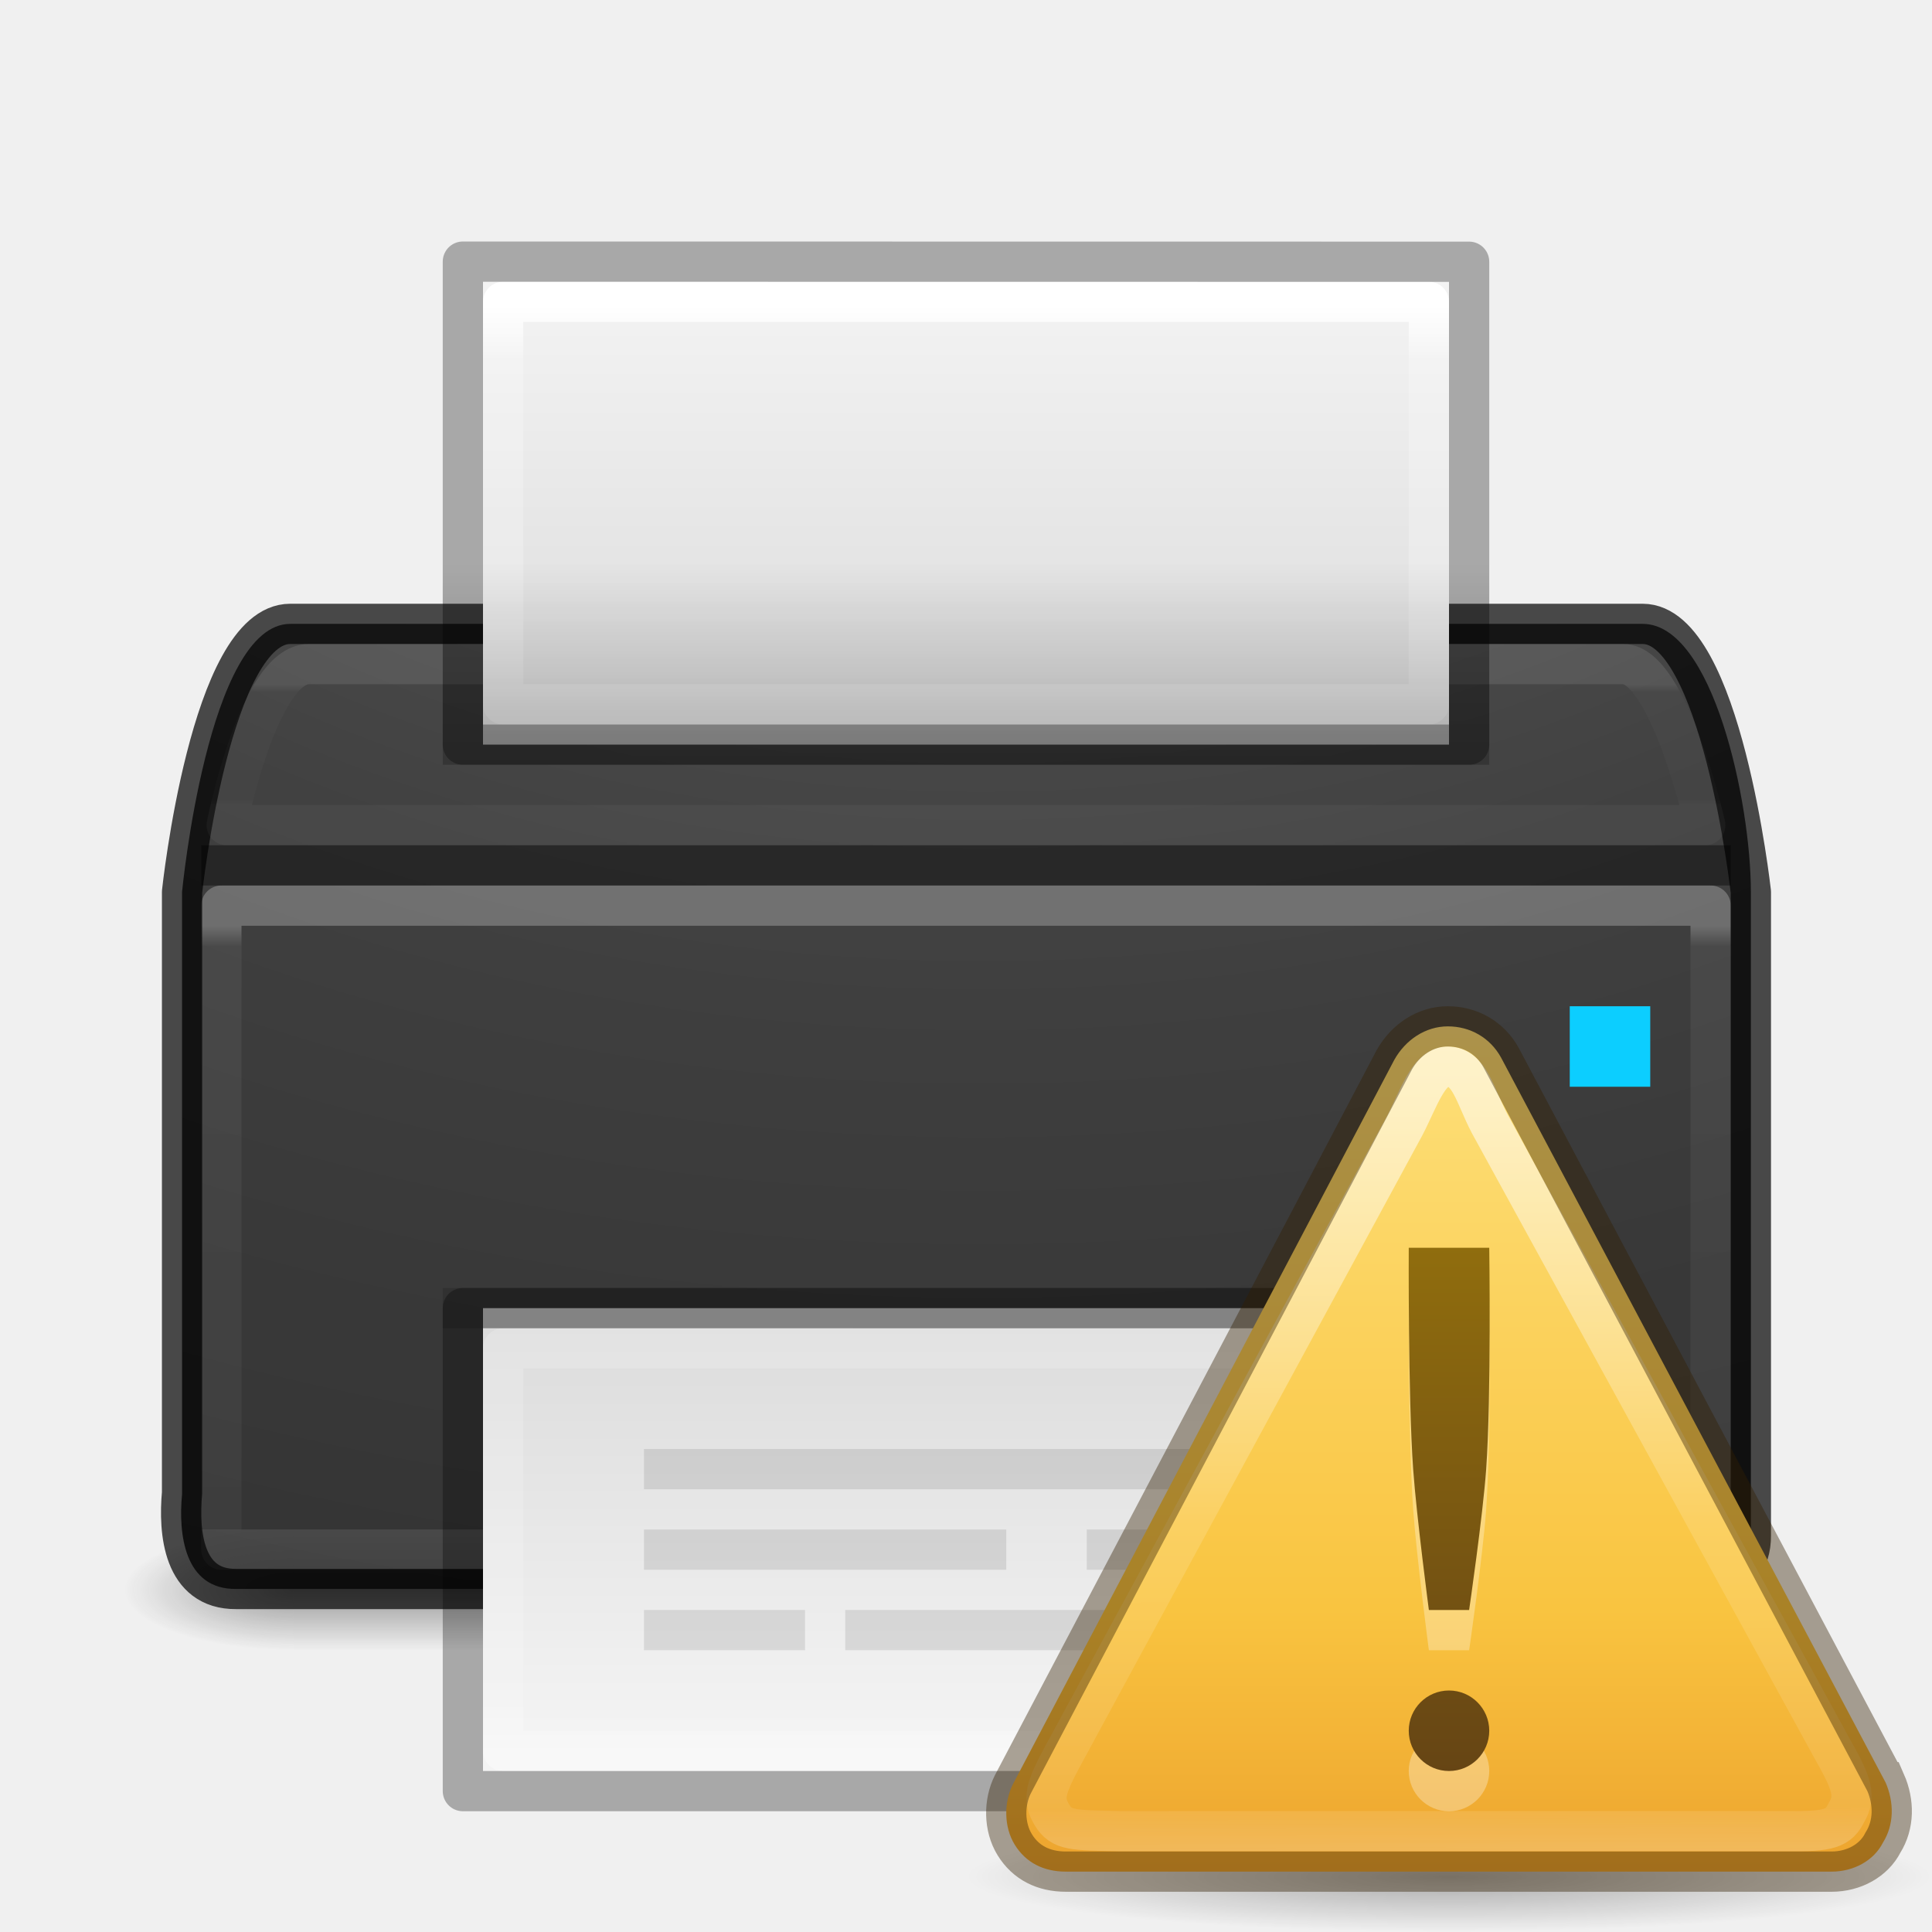
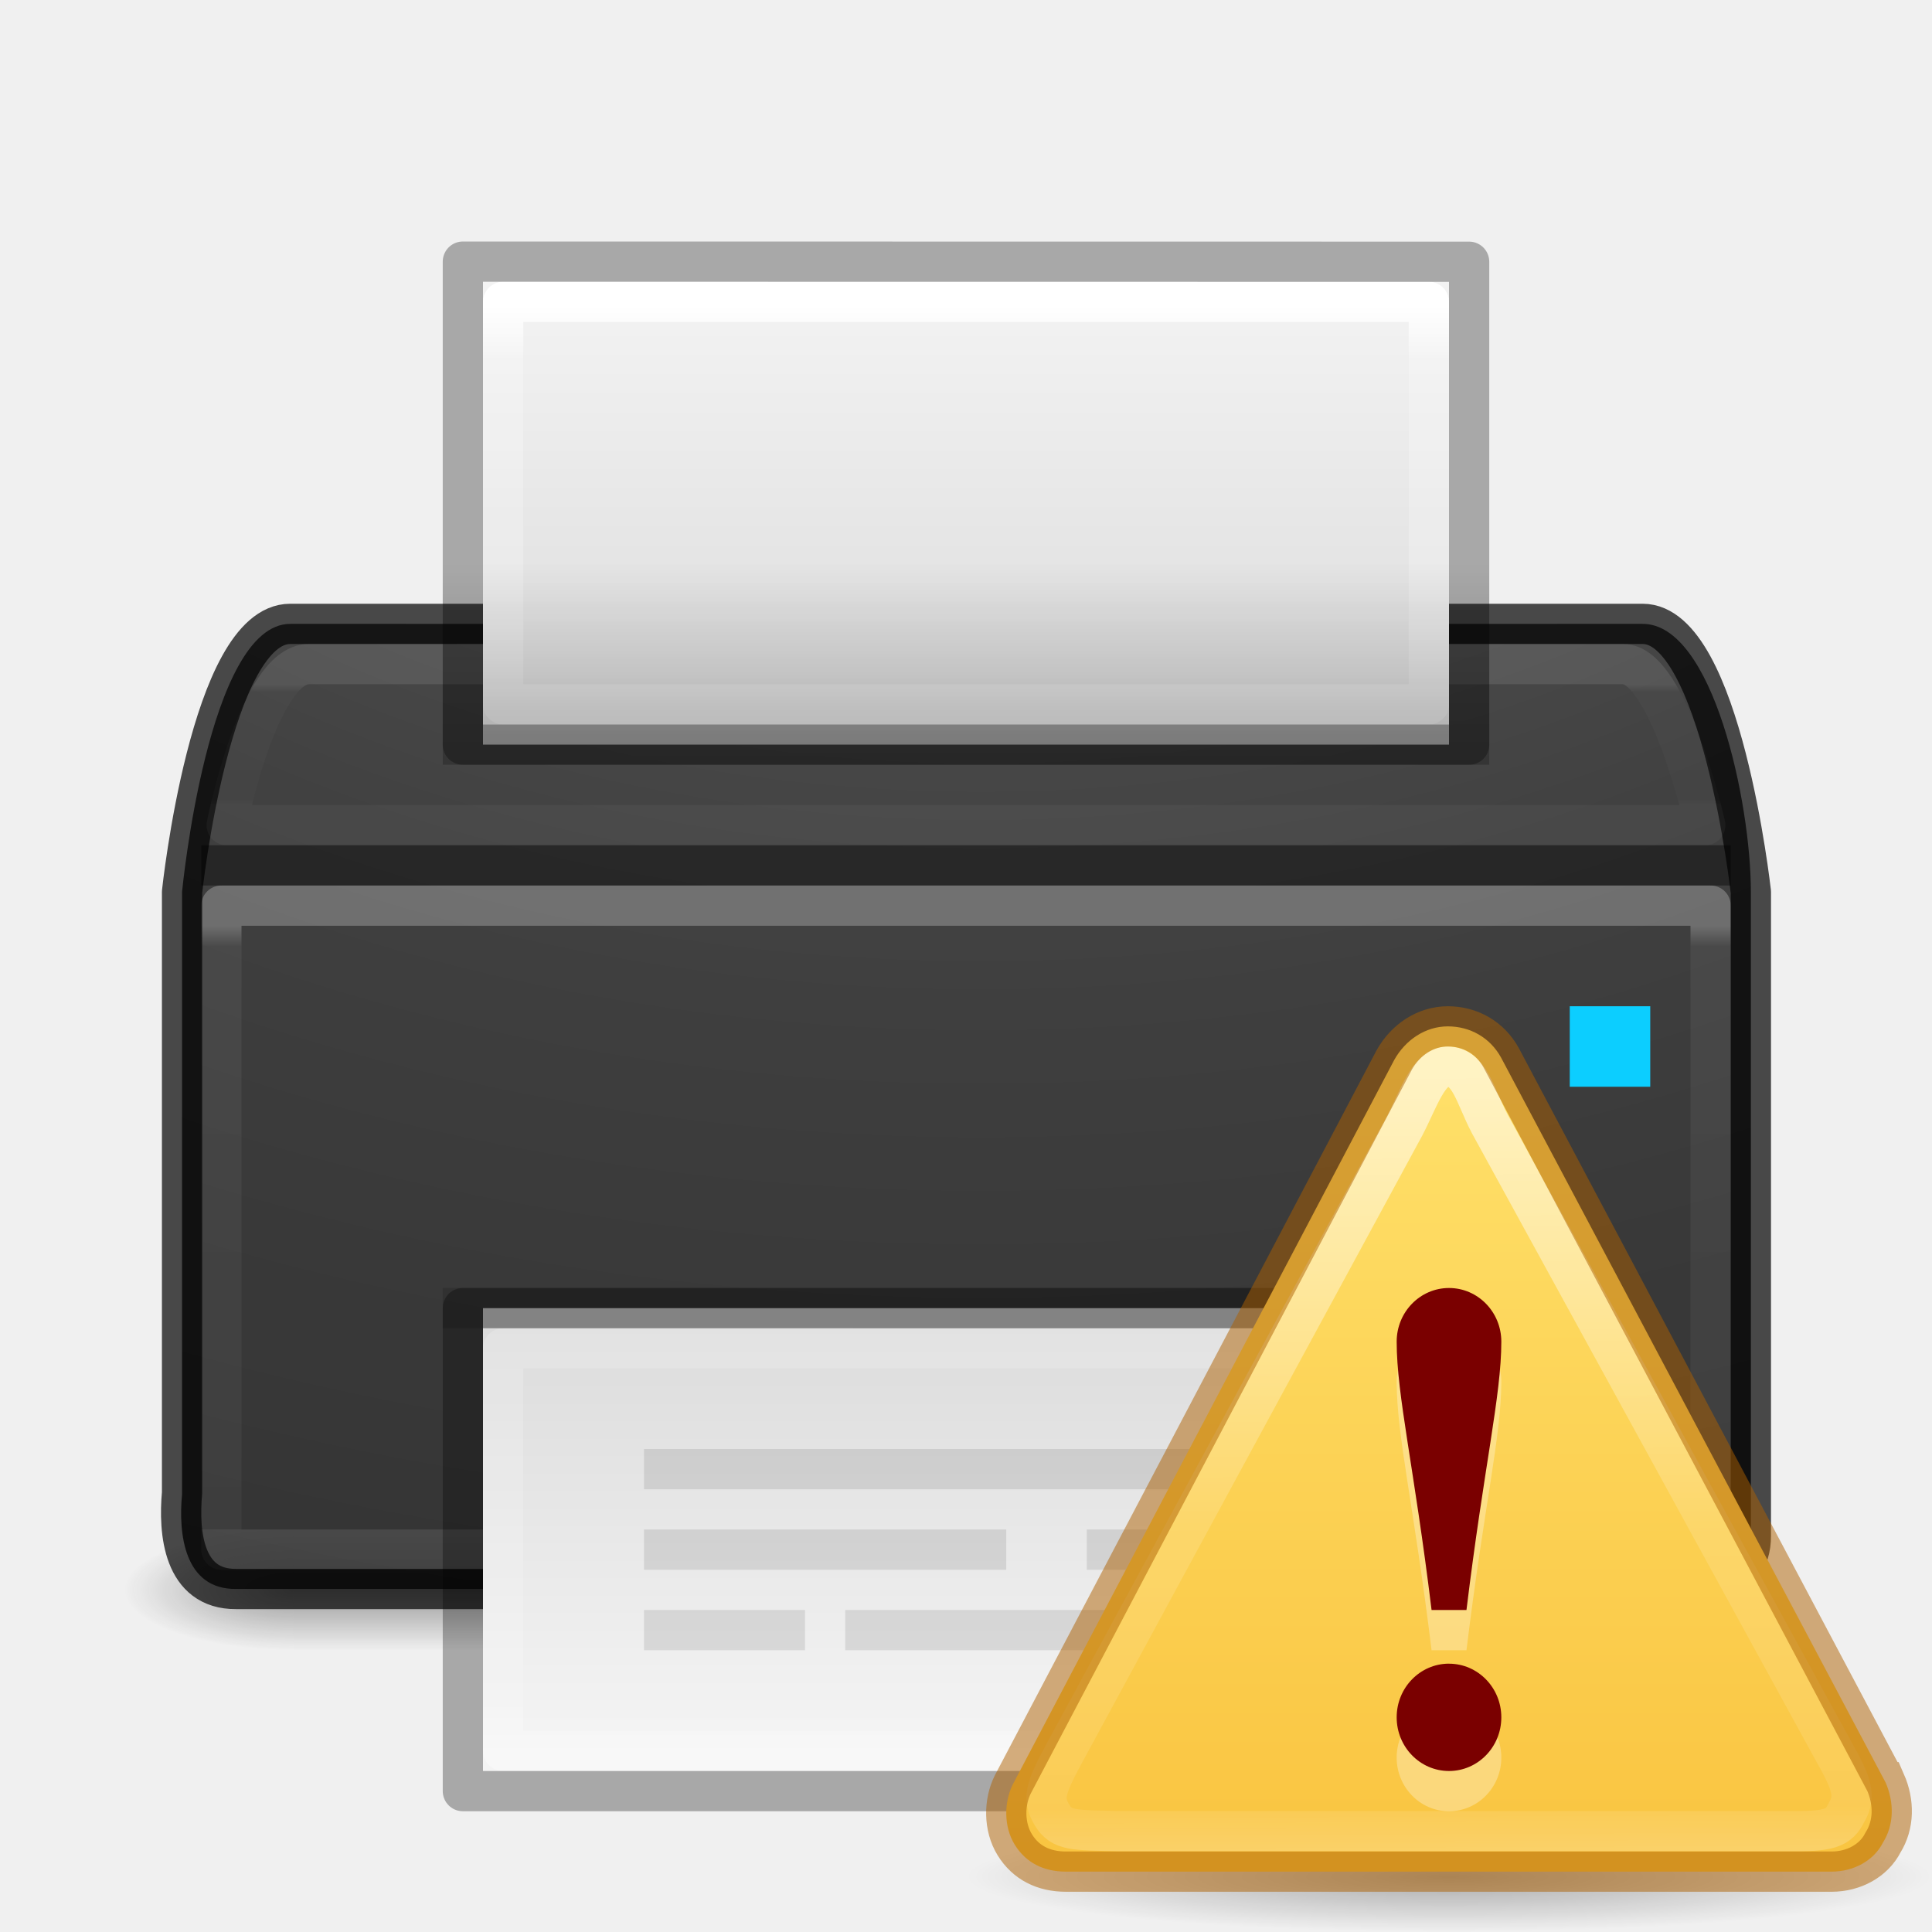
- <svg xmlns="http://www.w3.org/2000/svg" xmlns:xlink="http://www.w3.org/1999/xlink" id="svg11300" height="48" width="48" version="1.0">
+ <svg xmlns="http://www.w3.org/2000/svg" xmlns:xlink="http://www.w3.org/1999/xlink" version="1.0" width="48" height="48" id="svg11300">
  <defs id="defs3">
    <linearGradient id="linearGradient3512">
-       <stop offset="0" style="stop-color:#ffffff;stop-opacity:1" id="stop3514" />
-       <stop offset="0.034" style="stop-color:#ffffff;stop-opacity:0.235" id="stop3516" />
-       <stop offset="1" style="stop-color:#ffffff;stop-opacity:0.157" id="stop3518" />
-       <stop offset="1" style="stop-color:#ffffff;stop-opacity:0.392" id="stop3520" />
+       <stop id="stop3514" style="stop-color:#ffffff;stop-opacity:1" offset="0" />
+       <stop id="stop3516" style="stop-color:#ffffff;stop-opacity:0.235" offset="0.034" />
+       <stop id="stop3518" style="stop-color:#ffffff;stop-opacity:0.157" offset="1" />
+       <stop id="stop3520" style="stop-color:#ffffff;stop-opacity:0.392" offset="1" />
    </linearGradient>
    <linearGradient id="linearGradient3688-464-309-7">
-       <stop offset="0" style="stop-color:#181818;stop-opacity:1" id="stop2889-0" />
-       <stop offset="1" style="stop-color:#181818;stop-opacity:0" id="stop2891-66" />
+       <stop id="stop2889-0" style="stop-color:#181818;stop-opacity:1" offset="0" />
+       <stop id="stop2891-66" style="stop-color:#181818;stop-opacity:0" offset="1" />
    </linearGradient>
    <linearGradient id="linearGradient3702-501-757-3">
-       <stop offset="0" style="stop-color:#181818;stop-opacity:0" id="stop2895-3" />
-       <stop offset="0.5" style="stop-color:#181818;stop-opacity:1" id="stop2897-28" />
-       <stop offset="1" style="stop-color:#181818;stop-opacity:0" id="stop2899-8" />
+       <stop id="stop2895-3" style="stop-color:#181818;stop-opacity:0" offset="0" />
+       <stop id="stop2897-28" style="stop-color:#181818;stop-opacity:1" offset="0.5" />
+       <stop id="stop2899-8" style="stop-color:#181818;stop-opacity:0" offset="1" />
    </linearGradient>
    <linearGradient id="linearGradient2867-449-88-871-390-598-476-591-434-148-57-177-8-3-3-6-4-8-8-8-5-9-4-5">
-       <stop offset="0" style="stop-color:#505050;stop-opacity:1" id="stop3750-1-0-7-6-6-1-3-9-3-3-3-6" />
-       <stop offset="0.262" style="stop-color:#2b2b2b;stop-opacity:1" id="stop3752-3-7-4-0-32-8-923-0-7-1-1-4" />
-       <stop offset="0.705" style="stop-color:#0a0a0a;stop-opacity:1" id="stop3754-1-8-5-2-7-6-7-1-9-8-6-2" />
-       <stop offset="1" style="stop-color:#000000;stop-opacity:1" id="stop3756-1-6-2-6-6-1-96-6-0-0-6-2" />
+       <stop id="stop3750-1-0-7-6-6-1-3-9-3-3-3-6" style="stop-color:#505050;stop-opacity:1" offset="0" />
+       <stop id="stop3752-3-7-4-0-32-8-923-0-7-1-1-4" style="stop-color:#2b2b2b;stop-opacity:1" offset="0.262" />
+       <stop id="stop3754-1-8-5-2-7-6-7-1-9-8-6-2" style="stop-color:#0a0a0a;stop-opacity:1" offset="0.705" />
+       <stop id="stop3756-1-6-2-6-6-1-96-6-0-0-6-2" style="stop-color:#000000;stop-opacity:1" offset="1" />
    </linearGradient>
    <linearGradient id="linearGradient3924-0-9-4">
-       <stop offset="0" style="stop-color:#ffffff;stop-opacity:1" id="stop3926-6-0-8" />
-       <stop offset="0.063" style="stop-color:#ffffff;stop-opacity:0.235" id="stop3928-3-5-9" />
-       <stop offset="0.951" style="stop-color:#ffffff;stop-opacity:0.157" id="stop3930-2-1-9" />
-       <stop offset="1" style="stop-color:#ffffff;stop-opacity:0.392" id="stop3932-62-5-8" />
+       <stop id="stop3926-6-0-8" style="stop-color:#ffffff;stop-opacity:1" offset="0" />
+       <stop id="stop3928-3-5-9" style="stop-color:#ffffff;stop-opacity:0.235" offset="0.063" />
+       <stop id="stop3930-2-1-9" style="stop-color:#ffffff;stop-opacity:0.157" offset="0.951" />
+       <stop id="stop3932-62-5-8" style="stop-color:#ffffff;stop-opacity:0.392" offset="1" />
    </linearGradient>
    <linearGradient id="linearGradient3600-4-3">
-       <stop offset="0" style="stop-color:#f4f4f4;stop-opacity:1" id="stop3602-7-9" />
-       <stop offset="1" style="stop-color:#dbdbdb;stop-opacity:1" id="stop3604-6-6" />
+       <stop id="stop3602-7-9" style="stop-color:#f4f4f4;stop-opacity:1" offset="0" />
+       <stop id="stop3604-6-6" style="stop-color:#dbdbdb;stop-opacity:1" offset="1" />
    </linearGradient>
    <linearGradient id="linearGradient3977-6">
-       <stop offset="0" style="stop-color:#ffffff;stop-opacity:1" id="stop3979-5" />
-       <stop offset="0.036" style="stop-color:#ffffff;stop-opacity:0.235" id="stop3981-9" />
-       <stop offset="0.951" style="stop-color:#ffffff;stop-opacity:0.157" id="stop3983-2" />
-       <stop offset="1" style="stop-color:#ffffff;stop-opacity:0.392" id="stop3985-4" />
+       <stop id="stop3979-5" style="stop-color:#ffffff;stop-opacity:1" offset="0" />
+       <stop id="stop3981-9" style="stop-color:#ffffff;stop-opacity:0.235" offset="0.036" />
+       <stop id="stop3983-2" style="stop-color:#ffffff;stop-opacity:0.157" offset="0.951" />
+       <stop id="stop3985-4" style="stop-color:#ffffff;stop-opacity:0.392" offset="1" />
    </linearGradient>
    <linearGradient id="linearGradient3977">
-       <stop offset="0" style="stop-color:#ffffff;stop-opacity:1" id="stop3979" />
-       <stop offset="0.036" style="stop-color:#ffffff;stop-opacity:0.235" id="stop3981" />
-       <stop offset="0.951" style="stop-color:#ffffff;stop-opacity:0.157" id="stop3983" />
-       <stop offset="1" style="stop-color:#ffffff;stop-opacity:0.392" id="stop3985" />
+       <stop id="stop3979" style="stop-color:#ffffff;stop-opacity:1" offset="0" />
+       <stop id="stop3981" style="stop-color:#ffffff;stop-opacity:0.235" offset="0.036" />
+       <stop id="stop3983" style="stop-color:#ffffff;stop-opacity:0.157" offset="0.951" />
+       <stop id="stop3985" style="stop-color:#ffffff;stop-opacity:0.392" offset="1" />
    </linearGradient>
    <linearGradient id="linearGradient3600-4">
-       <stop offset="0" style="stop-color:#f4f4f4;stop-opacity:1" id="stop3602-7" />
-       <stop offset="1" style="stop-color:#dbdbdb;stop-opacity:1" id="stop3604-6" />
+       <stop id="stop3602-7" style="stop-color:#f4f4f4;stop-opacity:1" offset="0" />
+       <stop id="stop3604-6" style="stop-color:#dbdbdb;stop-opacity:1" offset="1" />
    </linearGradient>
    <linearGradient id="linearGradient4251-1">
-       <stop offset="0" style="stop-color:#000000;stop-opacity:1" id="stop4253-8" />
-       <stop offset="1" style="stop-color:#000000;stop-opacity:0" id="stop4255-2" />
+       <stop id="stop4253-8" style="stop-color:#000000;stop-opacity:1" offset="0" />
+       <stop id="stop4255-2" style="stop-color:#000000;stop-opacity:0" offset="1" />
    </linearGradient>
-     <linearGradient gradientTransform="matrix(0.8421053,0,0,0.4285713,-1.125781,20.85715)" gradientUnits="userSpaceOnUse" xlink:href="#linearGradient3702-501-757-3" id="linearGradient3471" y2="39.999" x2="25.058" y1="47.028" x1="25.058" />
-     <radialGradient gradientTransform="matrix(-1.687397,0,0,-0.5999999,15.72632,65.59999)" gradientUnits="userSpaceOnUse" xlink:href="#linearGradient3688-464-309-7" id="radialGradient3473" fy="43.5" fx="4.993" r="2.5" cy="43.5" cx="4.993" />
-     <linearGradient gradientTransform="matrix(1.3,0,0,1.666667,3.199998,-2.666666)" gradientUnits="userSpaceOnUse" xlink:href="#linearGradient4251-1" id="linearGradient3739" y2="10" x2="17" y1="14" x1="17" />
-     <linearGradient gradientTransform="matrix(0.6216216,0,0,1.042471,9.081084,1.766421)" gradientUnits="userSpaceOnUse" xlink:href="#linearGradient3977-6" id="linearGradient3743" y2="43" x2="24" y1="5.564" x1="24" />
-     <linearGradient gradientTransform="matrix(0.6857127,0,0,0.1910817,7.542894,6.51796)" gradientUnits="userSpaceOnUse" xlink:href="#linearGradient3600-4-3" id="linearGradient3746" y2="62.706" x2="25.132" y1="0.985" x1="25.132" />
-     <linearGradient gradientTransform="matrix(0.9927743,0,0,0.1081081,0.173416,15.90541)" gradientUnits="userSpaceOnUse" xlink:href="#linearGradient3924-0-9-4" id="linearGradient3749" y2="37.875" x2="24" y1="10.125" x1="24" />
-     <linearGradient gradientTransform="matrix(0.6216216,0,0,1.042471,9.081085,-0.8050084)" gradientUnits="userSpaceOnUse" xlink:href="#linearGradient3977" id="linearGradient3755" y2="43" x2="24" y1="5.564" x1="24" />
-     <linearGradient gradientTransform="matrix(0.6857127,0,0,0.3086704,7.542894,29.01544)" gradientUnits="userSpaceOnUse" xlink:href="#linearGradient3600-4" id="linearGradient3758" y2="11.289" x2="33.211" y1="46.354" x1="33.211" />
-     <linearGradient gradientTransform="matrix(1,0,0,0.4324324,0,20.12163)" gradientUnits="userSpaceOnUse" xlink:href="#linearGradient3512" id="linearGradient3764" y2="41.344" x2="24" y1="6.656" x1="24" />
-     <radialGradient gradientTransform="matrix(0,7.804663,-11.21471,0,136.0443,-56.53017)" gradientUnits="userSpaceOnUse" xlink:href="#linearGradient2867-449-88-871-390-598-476-591-434-148-57-177-8-3-3-6-4-8-8-8-5-9-4-5" id="radialGradient3767" fy="9.957" fx="7.118" r="12.672" cy="9.957" cx="7.118" />
-     <linearGradient x1="24" y1="-14.604" x2="24" y2="54.67" id="linearGradient3094" xlink:href="#linearGradient3846-7" gradientUnits="userSpaceOnUse" gradientTransform="matrix(0.4889092,0,0,0.4883983,0.2661816,0.7423216)" />
-     <linearGradient x1="29.127" y1="19.788" x2="29.291" y2="57.567" id="linearGradient3091" xlink:href="#linearGradient3117-8" gradientUnits="userSpaceOnUse" gradientTransform="matrix(0.4937358,0,-0.00214922,0.5151843,-2.338383,-7.425973)" />
-     <linearGradient id="linearGradient3856-1-6">
-       <stop id="stop3858-0-6" style="stop-color:#634215;stop-opacity:1" offset="0" />
-       <stop id="stop3860-2-8" style="stop-color:#93700d;stop-opacity:1" offset="1" />
+     <linearGradient x1="25.058" y1="47.028" x2="25.058" y2="39.999" id="linearGradient3471" xlink:href="#linearGradient3702-501-757-3" gradientUnits="userSpaceOnUse" gradientTransform="matrix(0.8421053,0,0,0.4285713,-1.125781,20.85715)" />
+     <radialGradient cx="4.993" cy="43.5" r="2.5" fx="4.993" fy="43.5" id="radialGradient3473" xlink:href="#linearGradient3688-464-309-7" gradientUnits="userSpaceOnUse" gradientTransform="matrix(-1.687397,0,0,-0.5999999,15.72632,65.59999)" />
+     <linearGradient x1="17" y1="14" x2="17" y2="10" id="linearGradient3739" xlink:href="#linearGradient4251-1" gradientUnits="userSpaceOnUse" gradientTransform="matrix(1.3,0,0,1.666667,3.199998,-2.666666)" />
+     <linearGradient x1="24" y1="5.564" x2="24" y2="43" id="linearGradient3743" xlink:href="#linearGradient3977-6" gradientUnits="userSpaceOnUse" gradientTransform="matrix(0.6216216,0,0,1.042471,9.081084,1.766421)" />
+     <linearGradient x1="25.132" y1="0.985" x2="25.132" y2="62.706" id="linearGradient3746" xlink:href="#linearGradient3600-4-3" gradientUnits="userSpaceOnUse" gradientTransform="matrix(0.6857127,0,0,0.1910817,7.542894,6.51796)" />
+     <linearGradient x1="24" y1="10.125" x2="24" y2="37.875" id="linearGradient3749" xlink:href="#linearGradient3924-0-9-4" gradientUnits="userSpaceOnUse" gradientTransform="matrix(0.9927743,0,0,0.1081081,0.173416,15.90541)" />
+     <linearGradient x1="24" y1="5.564" x2="24" y2="43" id="linearGradient3755" xlink:href="#linearGradient3977" gradientUnits="userSpaceOnUse" gradientTransform="matrix(0.6216216,0,0,1.042471,9.081085,-0.8050084)" />
+     <linearGradient x1="33.211" y1="46.354" x2="33.211" y2="11.289" id="linearGradient3758" xlink:href="#linearGradient3600-4" gradientUnits="userSpaceOnUse" gradientTransform="matrix(0.6857127,0,0,0.3086704,7.542894,29.01544)" />
+     <linearGradient x1="24" y1="6.656" x2="24" y2="41.344" id="linearGradient3764" xlink:href="#linearGradient3512" gradientUnits="userSpaceOnUse" gradientTransform="matrix(1,0,0,0.4324324,0,20.12163)" />
+     <radialGradient cx="7.118" cy="9.957" r="12.672" fx="7.118" fy="9.957" id="radialGradient3767" xlink:href="#linearGradient2867-449-88-871-390-598-476-591-434-148-57-177-8-3-3-6-4-8-8-8-5-9-4-5" gradientUnits="userSpaceOnUse" gradientTransform="matrix(0,7.804663,-11.21471,0,136.0443,-56.53017)" />
+     <linearGradient id="linearGradient3117-8">
+       <stop offset="0" style="stop-color:#ffffff;stop-opacity:1" id="stop3119-9" />
+       <stop offset="0.569" style="stop-color:#ffffff;stop-opacity:0.235" id="stop3121-9" />
+       <stop offset="0.933" style="stop-color:#ffffff;stop-opacity:0.157" id="stop3123-6" />
+       <stop offset="1" style="stop-color:#ffffff;stop-opacity:0.392" id="stop3125-3" />
    </linearGradient>
-     <linearGradient id="linearGradient3117-8">
-       <stop id="stop3119-9" style="stop-color:#ffffff;stop-opacity:1" offset="0" />
-       <stop id="stop3121-9" style="stop-color:#ffffff;stop-opacity:0.235" offset="0.569" />
-       <stop id="stop3123-6" style="stop-color:#ffffff;stop-opacity:0.157" offset="0.933" />
-       <stop id="stop3125-3" style="stop-color:#ffffff;stop-opacity:0.392" offset="1" />
+     <linearGradient gradientTransform="matrix(0.4937358,0,-0.00214922,0.5151843,21.66162,16.57403)" gradientUnits="userSpaceOnUse" xlink:href="#linearGradient3117-8" id="linearGradient3091-3" y2="57.567" x2="29.291" y1="19.788" x1="29.127" />
+     <linearGradient gradientTransform="matrix(0.4889092,0,0,0.4883983,24.26618,24.74232)" gradientUnits="userSpaceOnUse" xlink:href="#linearGradient4171" id="linearGradient3094-5" y2="44.532" x2="24" y1="2.011" x1="24" />
+     <linearGradient id="linearGradient4171">
+       <stop id="stop4173" offset="0" style="stop-color:#ffe16b;stop-opacity:1" />
+       <stop id="stop4175" offset="1" style="stop-color:#f9c440;stop-opacity:1" />
    </linearGradient>
-     <linearGradient id="linearGradient3846-7">
-       <stop id="stop3848-7" style="stop-color:#fff3cb;stop-opacity:1" offset="0" />
-       <stop id="stop3850-5" style="stop-color:#fdde76;stop-opacity:1" offset="0.262" />
-       <stop id="stop3852-9" style="stop-color:#f9c440;stop-opacity:1" offset="0.661" />
-       <stop id="stop3854-2" style="stop-color:#e48b20;stop-opacity:1" offset="1" />
-     </linearGradient>
-     <linearGradient gradientUnits="userSpaceOnUse" y2="6" x2="12" y1="21" x1="12" id="linearGradient4204" xlink:href="#linearGradient3856-1-6" />
-     <radialGradient gradientTransform="matrix(1.129412,0,0,0.1294116,-58.72941,22.02647)" gradientUnits="userSpaceOnUse" xlink:href="#linearGradient4251-1" id="radialGradient2415" fy="4.625" fx="62.625" r="10.625" cy="4.625" cx="62.625" />
+     <radialGradient cx="62.625" cy="4.625" r="10.625" fx="62.625" fy="4.625" id="radialGradient2415-6" xlink:href="#linearGradient4251-1" gradientUnits="userSpaceOnUse" gradientTransform="matrix(1.129412,0,0,0.1294116,-34.72941,46.02647)" />
  </defs>
-   <path style="opacity:0.4;fill:url(#radialGradient3473);fill-opacity:1;stroke:none" id="rect3696-2" d="m 7.295,41 -4.211,0 0,-3 4.211,0 z" />
-   <path style="opacity:0.4;fill:url(#linearGradient3471);fill-opacity:1;stroke:none" id="rect3700-1" d="m 7.295,38 34.572,0 0,3 -34.572,0 z" />
-   <path style="opacity:0.9;color:#000000;fill:url(#radialGradient3767);fill-opacity:1;fill-rule:nonzero;stroke:none;stroke-width:1;marker:none;visibility:visible;display:inline;overflow:visible;enable-background:accumulate" id="rect5505-21-9" d="m 7.211,15.5 c 12.096,0 21.505,0 33.601,0 1.743,0 2.688,4.429 2.688,6.66 0,5.566 0,10.419 0,15.985 0.014,1.284 -1.389,1.424 -2.369,1.332 -11.755,0 -23.509,0 -35.264,0 -1.296,0.014 -1.437,-1.377 -1.344,-2.348 l 0,-14.969 c 0,0 0.638,-6.66 2.688,-6.66 z" />
-   <rect style="opacity:0.25;fill:none;stroke:url(#linearGradient3764);stroke-width:1;stroke-linecap:round;stroke-linejoin:round;stroke-miterlimit:4;stroke-opacity:1;stroke-dasharray:none;stroke-dashoffset:0" id="rect6741-7-4-4" y="22.5" x="5.5" height="16" width="37" />
-   <path style="opacity:0.7;color:#000000;fill:none;stroke:#000000;stroke-width:1;stroke-linecap:round;stroke-linejoin:round;stroke-miterlimit:4;stroke-opacity:1;stroke-dasharray:none;stroke-dashoffset:0;marker:none;visibility:visible;display:inline;overflow:visible;enable-background:accumulate" id="rect5505-6-9" d="m 7.211,15.5 c 0,0 21.505,0 33.601,0 1.948,0 2.688,6.661 2.688,6.661 0,0 0,10.26 0,15.985 0.011,1.306 -1.421,1.42 -2.41,1.332 -11.741,0 -23.482,0 -35.223,0 -1.318,0.011 -1.433,-1.408 -1.344,-2.389 l 0,-14.928 c 0,0 0.708,-6.661 2.688,-6.661 z" />
-   <rect style="opacity:0.4;color:#000000;fill:#000000;fill-opacity:1;fill-rule:nonzero;stroke:none;stroke-width:1;marker:none;visibility:visible;display:inline;overflow:visible;enable-background:accumulate" id="rect3957-0" transform="scale(1,-1)" y="-22" x="5" ry="0" rx="0" height="1" width="38" />
-   <path style="fill:url(#linearGradient3758);fill-opacity:1;stroke:none;display:inline" id="path4160-3" d="m 12,32.5 c 5.5,0 24,9.06e-4 24,9.06e-4 L 36,44 c 0,0 -16,0 -24,0 0,-4.735 0,-6.765 0,-11.5 z" />
-   <path style="fill:none;stroke:url(#linearGradient3755);stroke-width:1;stroke-linecap:round;stroke-linejoin:round;stroke-miterlimit:4;stroke-opacity:1;stroke-dasharray:none;stroke-dashoffset:0" id="rect6741-1" d="m 35.5,43.5 -23,0 0,-10 23,0 z" />
-   <path style="opacity:0.3;fill:none;stroke:#000000;stroke-width:1;stroke-linecap:butt;stroke-linejoin:round;stroke-miterlimit:4;stroke-opacity:1;stroke-dasharray:none;stroke-dashoffset:0;display:inline" id="path4160-3-4" d="m 11.5,32.5 c 5.729,0 25,7.63e-4 25,7.63e-4 l 3e-5,11.999 c 0,0 -16.667,0 -25,0 0,-4 0,-8 0,-12 z" />
-   <rect style="opacity:0.15;color:#000000;fill:#000000;fill-opacity:1;fill-rule:nonzero;stroke:none;stroke-width:1;marker:none;visibility:visible;display:inline;overflow:visible;enable-background:accumulate" id="rect4124-5-6" y="32" x="11" height="1" width="26" />
-   <path style="opacity:0.1;fill:none;stroke:url(#linearGradient3749);stroke-width:1;stroke-linecap:round;stroke-linejoin:round;stroke-miterlimit:4;stroke-opacity:1;stroke-dasharray:none;stroke-dashoffset:0" id="rect6741-7-4-2-7" d="m 7.674,16.5 32.651,0 c 1.137,0 2.041,4 2.041,4 -12.244,0 -36.733,0 -36.733,0 0,0 0.789,-4 2.041,-4 z" />
-   <path style="fill:url(#linearGradient3746);fill-opacity:1;stroke:none;display:inline" id="path4160-3-8" d="m 12,7 c 5.5,0 24,5.61e-4 24,5.61e-4 L 36,18.5 c 0,0 -16,0 -24,0 0,-2.931 0,-8.569 0,-11.5 z" />
-   <path style="fill:none;stroke:url(#linearGradient3743);stroke-width:1;stroke-linecap:round;stroke-linejoin:round;stroke-miterlimit:4;stroke-opacity:1;stroke-dasharray:none;stroke-dashoffset:0" id="rect6741-1-8" d="m 35.5,17.5 -23,0 0,-10 23,0 z" />
-   <path style="opacity:0.3;fill:none;stroke:#000000;stroke-width:1;stroke-linecap:butt;stroke-linejoin:round;stroke-miterlimit:4;stroke-opacity:1;stroke-dasharray:none;stroke-dashoffset:0;display:inline" id="path4160-3-4-7" d="m 11.5,6.5 25,0.003 3e-5,11.997 -25,0 z" />
-   <rect style="opacity:0.3;color:#000000;fill:url(#linearGradient3739);fill-opacity:1;fill-rule:nonzero;stroke:none;stroke-width:1;marker:none;visibility:visible;display:inline;overflow:visible;enable-background:accumulate" id="rect4249-5" y="14" x="11" height="5" width="26" />
-   <path style="opacity:0.1;fill:#000000;fill-opacity:1;stroke:none" id="rect4731" d="m 16,36 0,1 16,0 0,-1 -16,0 z m 0,2 0,1 9,0 0,-1 -9,0 z m 11,0 0,1 3,0 0,-1 -3,0 z m -11,2 0,1 4,0 0,-1 -4,0 z m 5,0 0,1 10,0 0,-1 -10,0 z" />
-   <path style="color:#000000;fill:#0cceff;fill-opacity:1;fill-rule:nonzero;stroke:none;stroke-width:1;marker:none;visibility:visible;display:inline;overflow:visible;enable-background:accumulate" id="rect3991" d="m 39,25 2,0 0,2 -2,0 z" />
-   <g id="g4168" transform="translate(24,24)">
-     <path d="M 24,22.625 C 24,23.384 18.627,24 12,24 5.373,24 -2.5e-7,23.384 -2.5e-7,22.625 -2.5e-7,21.866 5.373,21.25 12,21.25 c 6.627,0 12,0.616 12,1.375 z" id="path8836" style="display:inline;overflow:visible;visibility:visible;opacity:0.3;fill:url(#radialGradient2415);fill-opacity:1;fill-rule:evenodd;stroke:none;stroke-width:1;marker:none" />
-     <path d="M 22.843,20.278 13.295,2.278 C 13.02,1.778 12.524,1.5 11.971,1.5 c -0.553,0 -1.052,0.333 -1.331,0.833 L 1.163,20.333 c -0.223,0.444 -0.226,1.056 0.049,1.5 0.275,0.444 0.716,0.667 1.269,0.667 l 19.026,0 c 0.553,0 1.052,-0.278 1.275,-0.722 0.278,-0.444 0.281,-1 0.062,-1.5 z" id="path11155-5" style="fill:url(#linearGradient3094);fill-opacity:1;fill-rule:nonzero;stroke:none" />
-     <path d="M 21.554,19.506 13.009,3.916 c -0.364,-0.693 -0.494,-1.416 -1.048,-1.416 -0.476,0 -0.725,0.824 -1.068,1.478 l -8.45,15.578 c -0.491,0.903 -0.543,1.138 -0.307,1.536 0.236,0.397 0.539,0.376 1.66,0.402 l 16.609,0 c 1.043,0.013 1.278,-0.067 1.47,-0.464 0.239,-0.397 0.138,-0.713 -0.32,-1.523 z" id="path11159-4" style="opacity:0.6;fill:none;stroke:url(#linearGradient3091);stroke-width:1;stroke-miterlimit:4;stroke-dasharray:none;stroke-opacity:1" />
-     <path d="M 22.843,20.278 13.295,2.278 C 13.02,1.778 12.524,1.5 11.971,1.5 c -0.553,0 -1.052,0.333 -1.331,0.833 L 1.163,20.333 C 0.939,20.778 0.937,21.389 1.212,21.833 1.486,22.278 1.928,22.5 2.481,22.5 l 19.026,0 c 0.553,0 1.052,-0.278 1.275,-0.722 0.278,-0.444 0.281,-1 0.062,-1.5 z" id="path11155-8" style="opacity:0.4;fill:none;stroke:#311d00;stroke-width:1;stroke-miterlimit:4;stroke-dasharray:none;stroke-opacity:1" />
-     <path id="path4164" d="m 11,8 c 0,0 -0.02,3.675 0.11,5.506 C 11.194,14.679 11.5,17 11.5,17 l 1,0 c 0,0 0.339,-2.321 0.423,-3.494 C 13.053,11.675 13,8 13,8 Z m 1,11 c -0.552,0 -1,0.448 -1,1 0,0.552 0.448,1 1,1 0.552,0 1,-0.448 1,-1 0,-0.552 -0.448,-1 -1,-1 z" style="opacity:0.3;fill:#ffffff;fill-opacity:1;stroke:none;stroke-width:1;stroke-linejoin:round;stroke-miterlimit:4;stroke-dasharray:none;stroke-opacity:0.498" />
-     <path style="opacity:1;fill:url(#linearGradient4204);fill-opacity:1;stroke:none;stroke-width:1;stroke-linejoin:round;stroke-miterlimit:4;stroke-dasharray:none;stroke-opacity:0.498" d="m 11,7 c 0,0 -0.02,3.675 0.11,5.506 C 11.194,13.679 11.5,16 11.5,16 l 1,0 c 0,0 0.339,-2.321 0.423,-3.494 C 13.053,10.675 13,7 13,7 Z m 1,11 c -0.552,0 -1,0.448 -1,1 0,0.552 0.448,1 1,1 0.552,0 1,-0.448 1,-1 0,-0.552 -0.448,-1 -1,-1 z" id="path4159" />
-   </g>
+   <path d="m 7.295,41 -4.211,0 0,-3 4.211,0 z" id="rect3696-2" style="opacity:0.4;fill:url(#radialGradient3473);fill-opacity:1;stroke:none" />
+   <path d="m 7.295,38 34.572,0 0,3 -34.572,0 z" id="rect3700-1" style="opacity:0.4;fill:url(#linearGradient3471);fill-opacity:1;stroke:none" />
+   <path d="m 7.211,15.5 c 12.096,0 21.505,0 33.601,0 1.743,0 2.688,4.429 2.688,6.66 0,5.566 0,10.419 0,15.985 0.014,1.284 -1.389,1.424 -2.369,1.332 -11.755,0 -23.509,0 -35.264,0 -1.296,0.014 -1.437,-1.377 -1.344,-2.348 l 0,-14.969 c 0,0 0.638,-6.66 2.688,-6.66 z" id="rect5505-21-9" style="opacity:0.9;color:#000000;fill:url(#radialGradient3767);fill-opacity:1;fill-rule:nonzero;stroke:none;stroke-width:1;marker:none;visibility:visible;display:inline;overflow:visible;enable-background:accumulate" />
+   <rect width="37" height="16" x="5.5" y="22.5" id="rect6741-7-4-4" style="opacity:0.25;fill:none;stroke:url(#linearGradient3764);stroke-width:1;stroke-linecap:round;stroke-linejoin:round;stroke-miterlimit:4;stroke-opacity:1;stroke-dasharray:none;stroke-dashoffset:0" />
+   <path d="m 7.211,15.5 c 0,0 21.505,0 33.601,0 1.948,0 2.688,6.661 2.688,6.661 0,0 0,10.26 0,15.985 0.011,1.306 -1.421,1.42 -2.41,1.332 -11.741,0 -23.482,0 -35.223,0 -1.318,0.011 -1.433,-1.408 -1.344,-2.389 l 0,-14.928 c 0,0 0.708,-6.661 2.688,-6.661 z" id="rect5505-6-9" style="opacity:0.7;color:#000000;fill:none;stroke:#000000;stroke-width:1;stroke-linecap:round;stroke-linejoin:round;stroke-miterlimit:4;stroke-opacity:1;stroke-dasharray:none;stroke-dashoffset:0;marker:none;visibility:visible;display:inline;overflow:visible;enable-background:accumulate" />
+   <rect width="38" height="1" rx="0" ry="0" x="5" y="-22" transform="scale(1,-1)" id="rect3957-0" style="opacity:0.4;color:#000000;fill:#000000;fill-opacity:1;fill-rule:nonzero;stroke:none;stroke-width:1;marker:none;visibility:visible;display:inline;overflow:visible;enable-background:accumulate" />
+   <path d="m 12,32.5 c 5.5,0 24,9.06e-4 24,9.06e-4 L 36,44 c 0,0 -16,0 -24,0 0,-4.735 0,-6.765 0,-11.5 z" id="path4160-3" style="fill:url(#linearGradient3758);fill-opacity:1;stroke:none;display:inline" />
+   <path d="m 35.5,43.5 -23,0 0,-10 23,0 z" id="rect6741-1" style="fill:none;stroke:url(#linearGradient3755);stroke-width:1;stroke-linecap:round;stroke-linejoin:round;stroke-miterlimit:4;stroke-opacity:1;stroke-dasharray:none;stroke-dashoffset:0" />
+   <path d="m 11.5,32.5 c 5.729,0 25,7.63e-4 25,7.63e-4 l 3e-5,11.999 c 0,0 -16.667,0 -25,0 0,-4 0,-8 0,-12 z" id="path4160-3-4" style="opacity:0.3;fill:none;stroke:#000000;stroke-width:1;stroke-linecap:butt;stroke-linejoin:round;stroke-miterlimit:4;stroke-opacity:1;stroke-dasharray:none;stroke-dashoffset:0;display:inline" />
+   <rect width="26" height="1" x="11" y="32" id="rect4124-5-6" style="opacity:0.15;color:#000000;fill:#000000;fill-opacity:1;fill-rule:nonzero;stroke:none;stroke-width:1;marker:none;visibility:visible;display:inline;overflow:visible;enable-background:accumulate" />
+   <path d="m 7.674,16.5 32.651,0 c 1.137,0 2.041,4 2.041,4 -12.244,0 -36.733,0 -36.733,0 0,0 0.789,-4 2.041,-4 z" id="rect6741-7-4-2-7" style="opacity:0.1;fill:none;stroke:url(#linearGradient3749);stroke-width:1;stroke-linecap:round;stroke-linejoin:round;stroke-miterlimit:4;stroke-opacity:1;stroke-dasharray:none;stroke-dashoffset:0" />
+   <path d="m 12,7 c 5.5,0 24,5.61e-4 24,5.61e-4 L 36,18.5 c 0,0 -16,0 -24,0 0,-2.931 0,-8.569 0,-11.5 z" id="path4160-3-8" style="fill:url(#linearGradient3746);fill-opacity:1;stroke:none;display:inline" />
+   <path d="m 35.5,17.5 -23,0 0,-10 23,0 z" id="rect6741-1-8" style="fill:none;stroke:url(#linearGradient3743);stroke-width:1;stroke-linecap:round;stroke-linejoin:round;stroke-miterlimit:4;stroke-opacity:1;stroke-dasharray:none;stroke-dashoffset:0" />
+   <path d="m 11.5,6.5 25,0.003 3e-5,11.997 -25,0 z" id="path4160-3-4-7" style="opacity:0.3;fill:none;stroke:#000000;stroke-width:1;stroke-linecap:butt;stroke-linejoin:round;stroke-miterlimit:4;stroke-opacity:1;stroke-dasharray:none;stroke-dashoffset:0;display:inline" />
+   <rect width="26" height="5" x="11" y="14" id="rect4249-5" style="opacity:0.3;color:#000000;fill:url(#linearGradient3739);fill-opacity:1;fill-rule:nonzero;stroke:none;stroke-width:1;marker:none;visibility:visible;display:inline;overflow:visible;enable-background:accumulate" />
+   <path d="m 16,36 0,1 16,0 0,-1 -16,0 z m 0,2 0,1 9,0 0,-1 -9,0 z m 11,0 0,1 3,0 0,-1 -3,0 z m -11,2 0,1 4,0 0,-1 -4,0 z m 5,0 0,1 10,0 0,-1 -10,0 z" id="rect4731" style="opacity:0.1;fill:#000000;fill-opacity:1;stroke:none" />
+   <path d="m 39,25 2,0 0,2 -2,0 z" id="rect3991" style="color:#000000;fill:#0cceff;fill-opacity:1;fill-rule:nonzero;stroke:none;stroke-width:1;marker:none;visibility:visible;display:inline;overflow:visible;enable-background:accumulate" />
+   <path d="M 48,46.625 C 48,47.384 42.627,48 36,48 29.373,48 24,47.384 24,46.625 c 0,-0.759 5.373,-1.375 12,-1.375 6.627,0 12,0.616 12,1.375 z" id="path8836" style="display:inline;overflow:visible;visibility:visible;opacity:0.3;fill:url(#radialGradient2415-6);fill-opacity:1;fill-rule:evenodd;stroke:none;stroke-width:1;marker:none" />
+   <path d="M 46.843,44.278 37.295,26.278 c -0.274,-0.5 -0.771,-0.778 -1.324,-0.778 -0.553,0 -1.052,0.333 -1.331,0.833 l -9.477,18 c -0.223,0.444 -0.226,1.056 0.049,1.5 0.275,0.444 0.716,0.667 1.269,0.667 l 19.026,0 c 0.553,0 1.052,-0.278 1.275,-0.722 0.278,-0.444 0.281,-1 0.062,-1.5 z" id="path11155-5" style="fill:url(#linearGradient3094-5);fill-opacity:1;fill-rule:nonzero;stroke:none" />
+   <path d="M 45.554,43.506 37.009,27.916 C 36.645,27.222 36.515,26.5 35.962,26.5 c -0.476,0 -0.725,0.824 -1.068,1.478 l -8.45,15.578 c -0.491,0.903 -0.543,1.138 -0.307,1.536 0.236,0.397 0.539,0.376 1.66,0.402 l 16.609,0 c 1.043,0.013 1.278,-0.067 1.47,-0.464 0.239,-0.397 0.138,-0.713 -0.32,-1.523 z" id="path11159-4" style="opacity:0.6;fill:none;stroke:url(#linearGradient3091-3);stroke-width:1;stroke-miterlimit:4;stroke-dasharray:none;stroke-opacity:1" />
+   <path d="M 46.843,44.278 37.295,26.278 C 37.02,25.778 36.524,25.5 35.971,25.5 c -0.553,0 -1.052,0.333 -1.331,0.833 l -9.477,18 c -0.223,0.444 -0.226,1.056 0.049,1.5 C 25.486,46.278 25.928,46.5 26.481,46.5 l 19.026,0 c 0.553,0 1.052,-0.278 1.275,-0.722 0.278,-0.444 0.281,-1 0.062,-1.5 z" id="path11155-8" style="color:#000000;clip-rule:nonzero;display:inline;overflow:visible;visibility:visible;opacity:0.5;isolation:auto;mix-blend-mode:normal;color-interpolation:sRGB;color-interpolation-filters:linearRGB;solid-color:#000000;solid-opacity:1;fill:none;fill-opacity:1;fill-rule:nonzero;stroke:#ad5f00;stroke-width:1;stroke-linecap:butt;stroke-linejoin:miter;stroke-miterlimit:4;stroke-dasharray:none;stroke-dashoffset:0;stroke-opacity:1;marker:none;color-rendering:auto;image-rendering:auto;shape-rendering:auto;text-rendering:auto;enable-background:accumulate" />
+   <path id="path4159-3-3" d="m 36,33 c -0.718,0 -1.3,0.597 -1.3,1.333 0,1.333 0.433,3.111 0.867,6.667 l 0.867,0 C 36.867,37.444 37.3,35.667 37.3,34.333 37.3,33.597 36.718,33 36,33 Z m 0,9.333 c -0.718,0 -1.3,0.597 -1.3,1.333 C 34.7,44.403 35.282,45 36,45 c 0.718,0 1.3,-0.597 1.3,-1.333 0,-0.736 -0.582,-1.333 -1.3,-1.333 z" style="opacity:0.3;fill:#ffffff;fill-opacity:1;stroke:none;stroke-width:1;stroke-linejoin:round;stroke-miterlimit:4;stroke-dasharray:none;stroke-opacity:0.498" />
+   <path id="path4159-3" d="m 36,32 c -0.718,0 -1.3,0.597 -1.3,1.333 0,1.333 0.433,3.111 0.867,6.667 l 0.867,0 C 36.867,36.444 37.3,34.667 37.3,33.333 37.3,32.597 36.718,32 36,32 Z m 0,9.333 c -0.718,0 -1.3,0.597 -1.3,1.333 C 34.7,43.403 35.282,44 36,44 c 0.718,0 1.3,-0.597 1.3,-1.333 0,-0.736 -0.582,-1.333 -1.3,-1.333 z" style="opacity:1;fill:#7a0000;fill-opacity:1;stroke:none;stroke-width:1;stroke-linejoin:round;stroke-miterlimit:4;stroke-dasharray:none;stroke-opacity:0.498" />
</svg>
